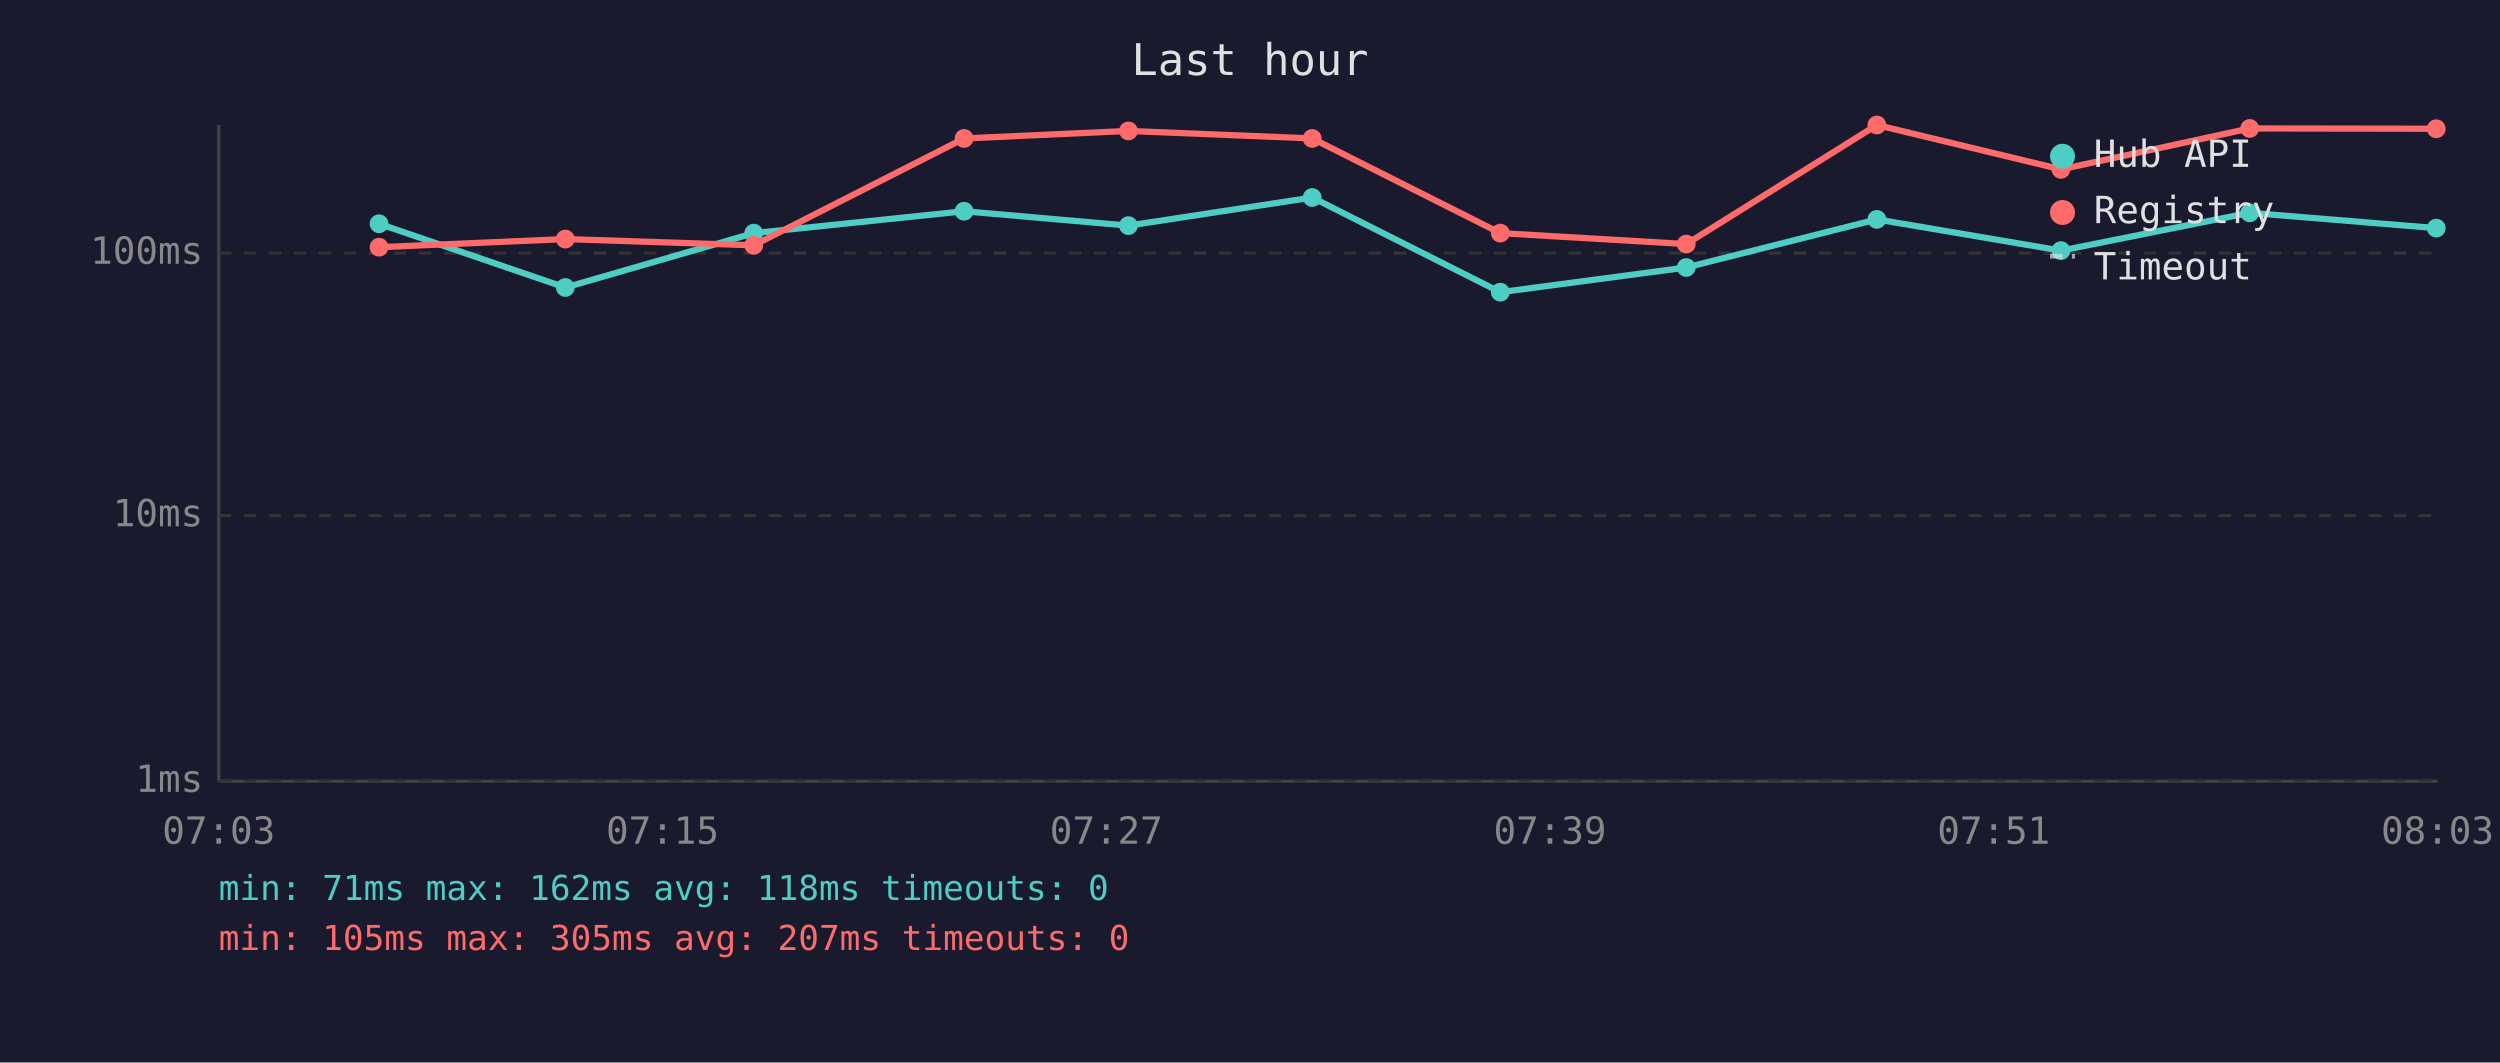
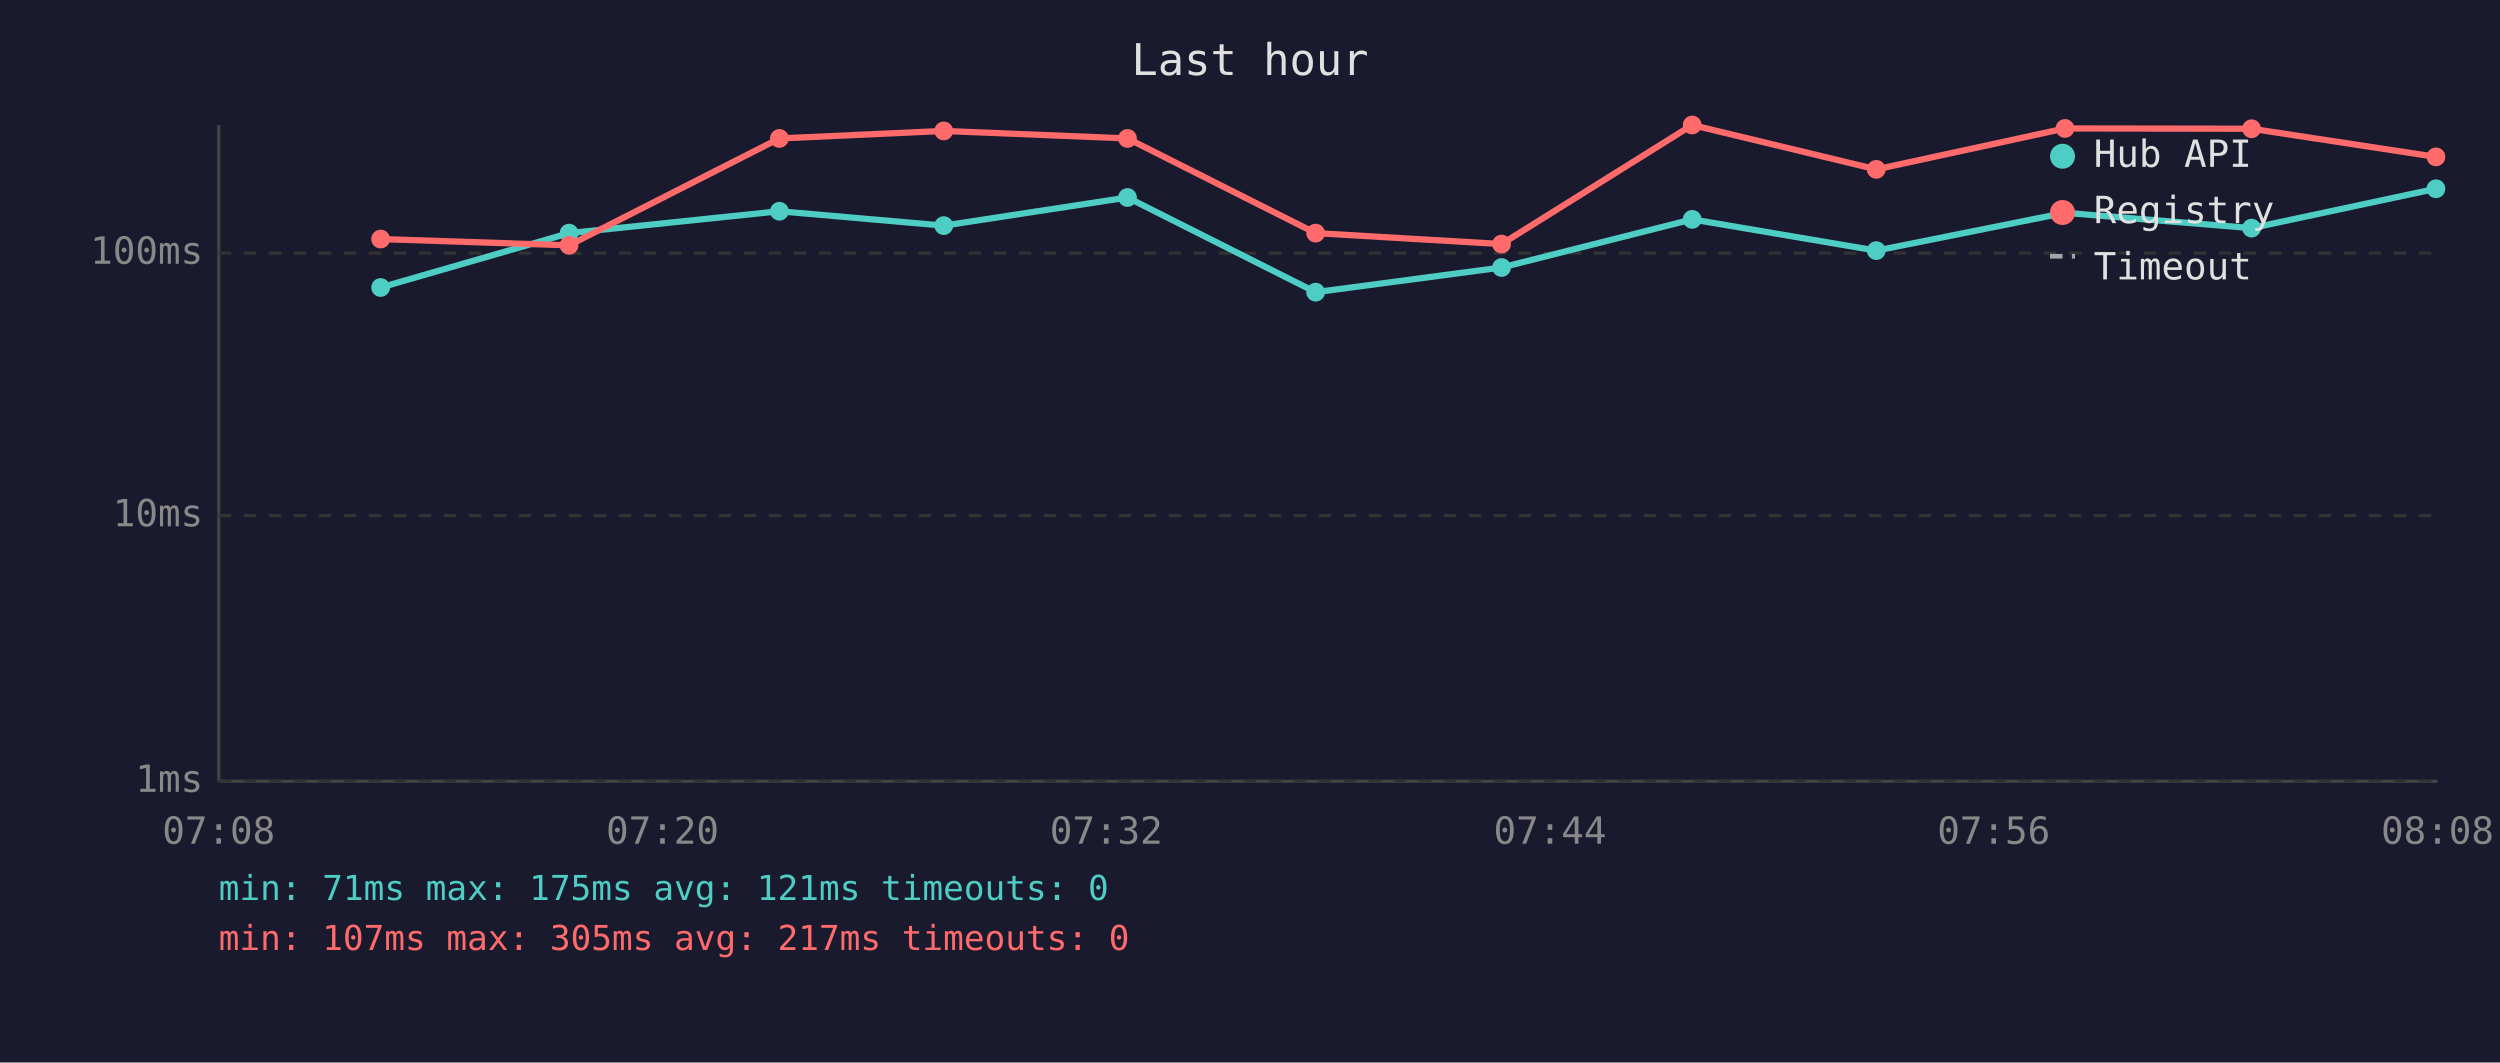
<svg xmlns="http://www.w3.org/2000/svg" viewBox="0 0 800 340" font-family="monospace" font-size="12">
  <rect width="800" height="340" fill="#1a1a2e" />
  <text x="400" y="24" fill="#e0e0e0" font-size="14" text-anchor="middle">Last hour</text>
  <line x1="70" y1="40" x2="70" y2="250" stroke="#444" stroke-width="1" />
  <line x1="70" y1="250" x2="780" y2="250" stroke="#444" stroke-width="1" />
  <line x1="70" y1="250" x2="780" y2="250" stroke="#333" stroke-width="1" stroke-dasharray="4" />
  <text x="65" y="250" fill="#888" text-anchor="end" dominant-baseline="middle">1ms</text>
  <line x1="70" y1="165" x2="780" y2="165" stroke="#333" stroke-width="1" stroke-dasharray="4" />
  <text x="65" y="165" fill="#888" text-anchor="end" dominant-baseline="middle">10ms</text>
  <line x1="70" y1="81" x2="780" y2="81" stroke="#333" stroke-width="1" stroke-dasharray="4" />
  <text x="65" y="81" fill="#888" text-anchor="end" dominant-baseline="middle">100ms</text>
-   <text x="70" y="270" fill="#888" text-anchor="middle">07:03</text>
-   <text x="212" y="270" fill="#888" text-anchor="middle">07:15</text>
-   <text x="354" y="270" fill="#888" text-anchor="middle">07:27</text>
-   <text x="496" y="270" fill="#888" text-anchor="middle">07:39</text>
-   <text x="638" y="270" fill="#888" text-anchor="middle">07:51</text>
-   <text x="780" y="270" fill="#888" text-anchor="middle">08:03</text>
-   <polyline points="121.3,71.6 180.9,92.0 241.2,74.6 308.5,67.6 361.1,72.2 419.9,63.2 480.1,93.5 539.6,85.6 600.6,70.2 659.5,80.2 719.9,68.1 779.6,73.0" fill="none" stroke="#4ecdc4" stroke-width="2" opacity="1" />
-   <circle cx="121.3" cy="71.6" r="3" fill="#4ecdc4" />
-   <circle cx="180.9" cy="92.0" r="3" fill="#4ecdc4" />
-   <circle cx="241.2" cy="74.6" r="3" fill="#4ecdc4" />
-   <circle cx="308.5" cy="67.6" r="3" fill="#4ecdc4" />
-   <circle cx="361.1" cy="72.2" r="3" fill="#4ecdc4" />
-   <circle cx="419.9" cy="63.2" r="3" fill="#4ecdc4" />
-   <circle cx="480.1" cy="93.5" r="3" fill="#4ecdc4" />
-   <circle cx="539.6" cy="85.6" r="3" fill="#4ecdc4" />
-   <circle cx="600.6" cy="70.2" r="3" fill="#4ecdc4" />
-   <circle cx="659.5" cy="80.2" r="3" fill="#4ecdc4" />
-   <circle cx="719.9" cy="68.1" r="3" fill="#4ecdc4" />
-   <circle cx="779.6" cy="73.0" r="3" fill="#4ecdc4" />
-   <polyline points="121.3,79.1 180.9,76.5 241.2,78.5 308.5,44.3 361.1,41.9 419.9,44.3 480.1,74.6 539.6,78.1 600.6,40.0 659.5,54.2 719.9,41.1 779.6,41.2" fill="none" stroke="#ff6b6b" stroke-width="2" opacity="1" />
-   <circle cx="121.3" cy="79.1" r="3" fill="#ff6b6b" />
-   <circle cx="180.9" cy="76.5" r="3" fill="#ff6b6b" />
-   <circle cx="241.2" cy="78.5" r="3" fill="#ff6b6b" />
-   <circle cx="308.5" cy="44.3" r="3" fill="#ff6b6b" />
-   <circle cx="361.1" cy="41.9" r="3" fill="#ff6b6b" />
-   <circle cx="419.9" cy="44.3" r="3" fill="#ff6b6b" />
-   <circle cx="480.1" cy="74.6" r="3" fill="#ff6b6b" />
-   <circle cx="539.6" cy="78.1" r="3" fill="#ff6b6b" />
-   <circle cx="600.6" cy="40.0" r="3" fill="#ff6b6b" />
-   <circle cx="659.5" cy="54.2" r="3" fill="#ff6b6b" />
-   <circle cx="719.9" cy="41.1" r="3" fill="#ff6b6b" />
-   <circle cx="779.6" cy="41.2" r="3" fill="#ff6b6b" />
+   <text x="70" y="270" fill="#888" text-anchor="middle">07:08</text>
+   <text x="212" y="270" fill="#888" text-anchor="middle">07:20</text>
+   <text x="354" y="270" fill="#888" text-anchor="middle">07:32</text>
+   <text x="496" y="270" fill="#888" text-anchor="middle">07:44</text>
+   <text x="638" y="270" fill="#888" text-anchor="middle">07:56</text>
+   <text x="780" y="270" fill="#888" text-anchor="middle">08:08</text>
+   <polyline points="121.8,92.0 182.1,74.6 249.4,67.6 302.0,72.2 360.8,63.2 421.0,93.5 480.5,85.6 541.5,70.2 600.4,80.2 660.8,68.1 720.5,73.0 779.5,60.4" fill="none" stroke="#4ecdc4" stroke-width="2" opacity="1" />
+   <circle cx="121.8" cy="92.0" r="3" fill="#4ecdc4" />
+   <circle cx="182.1" cy="74.6" r="3" fill="#4ecdc4" />
+   <circle cx="249.4" cy="67.6" r="3" fill="#4ecdc4" />
+   <circle cx="302.0" cy="72.2" r="3" fill="#4ecdc4" />
+   <circle cx="360.8" cy="63.2" r="3" fill="#4ecdc4" />
+   <circle cx="421.0" cy="93.5" r="3" fill="#4ecdc4" />
+   <circle cx="480.5" cy="85.6" r="3" fill="#4ecdc4" />
+   <circle cx="541.5" cy="70.2" r="3" fill="#4ecdc4" />
+   <circle cx="600.4" cy="80.2" r="3" fill="#4ecdc4" />
+   <circle cx="660.8" cy="68.1" r="3" fill="#4ecdc4" />
+   <circle cx="720.5" cy="73.0" r="3" fill="#4ecdc4" />
+   <circle cx="779.5" cy="60.4" r="3" fill="#4ecdc4" />
+   <polyline points="121.8,76.5 182.1,78.5 249.4,44.3 302.0,41.9 360.8,44.3 421.0,74.6 480.5,78.1 541.5,40.0 600.4,54.2 660.8,41.1 720.5,41.2 779.5,50.2" fill="none" stroke="#ff6b6b" stroke-width="2" opacity="1" />
+   <circle cx="121.8" cy="76.5" r="3" fill="#ff6b6b" />
+   <circle cx="182.1" cy="78.5" r="3" fill="#ff6b6b" />
+   <circle cx="249.4" cy="44.3" r="3" fill="#ff6b6b" />
+   <circle cx="302.0" cy="41.9" r="3" fill="#ff6b6b" />
+   <circle cx="360.8" cy="44.3" r="3" fill="#ff6b6b" />
+   <circle cx="421.0" cy="74.6" r="3" fill="#ff6b6b" />
+   <circle cx="480.5" cy="78.1" r="3" fill="#ff6b6b" />
+   <circle cx="541.5" cy="40.0" r="3" fill="#ff6b6b" />
+   <circle cx="600.4" cy="54.2" r="3" fill="#ff6b6b" />
+   <circle cx="660.8" cy="41.1" r="3" fill="#ff6b6b" />
+   <circle cx="720.5" cy="41.2" r="3" fill="#ff6b6b" />
+   <circle cx="779.5" cy="50.2" r="3" fill="#ff6b6b" />
  <circle cx="660" cy="50" r="4" fill="#4ecdc4" />
  <text x="670" y="50" fill="#e0e0e0" dominant-baseline="middle">Hub API</text>
  <circle cx="660" cy="68" r="4" fill="#ff6b6b" />
  <text x="670" y="68" fill="#e0e0e0" dominant-baseline="middle">Registry</text>
  <line x1="656" y1="82" x2="664" y2="82" stroke="#e0e0e0" stroke-width="1.5" stroke-dasharray="4,3" opacity="0.7" />
  <text x="670" y="86" fill="#e0e0e0" dominant-baseline="middle">Timeout</text>
-   <text x="70" y="288" fill="#4ecdc4" font-size="11">min: 71ms  max: 162ms  avg: 118ms  timeouts: 0</text>
-   <text x="70" y="304" fill="#ff6b6b" font-size="11">min: 105ms  max: 305ms  avg: 207ms  timeouts: 0</text>
+   <text x="70" y="288" fill="#4ecdc4" font-size="11">min: 71ms  max: 175ms  avg: 121ms  timeouts: 0</text>
+   <text x="70" y="304" fill="#ff6b6b" font-size="11">min: 107ms  max: 305ms  avg: 217ms  timeouts: 0</text>
</svg>
